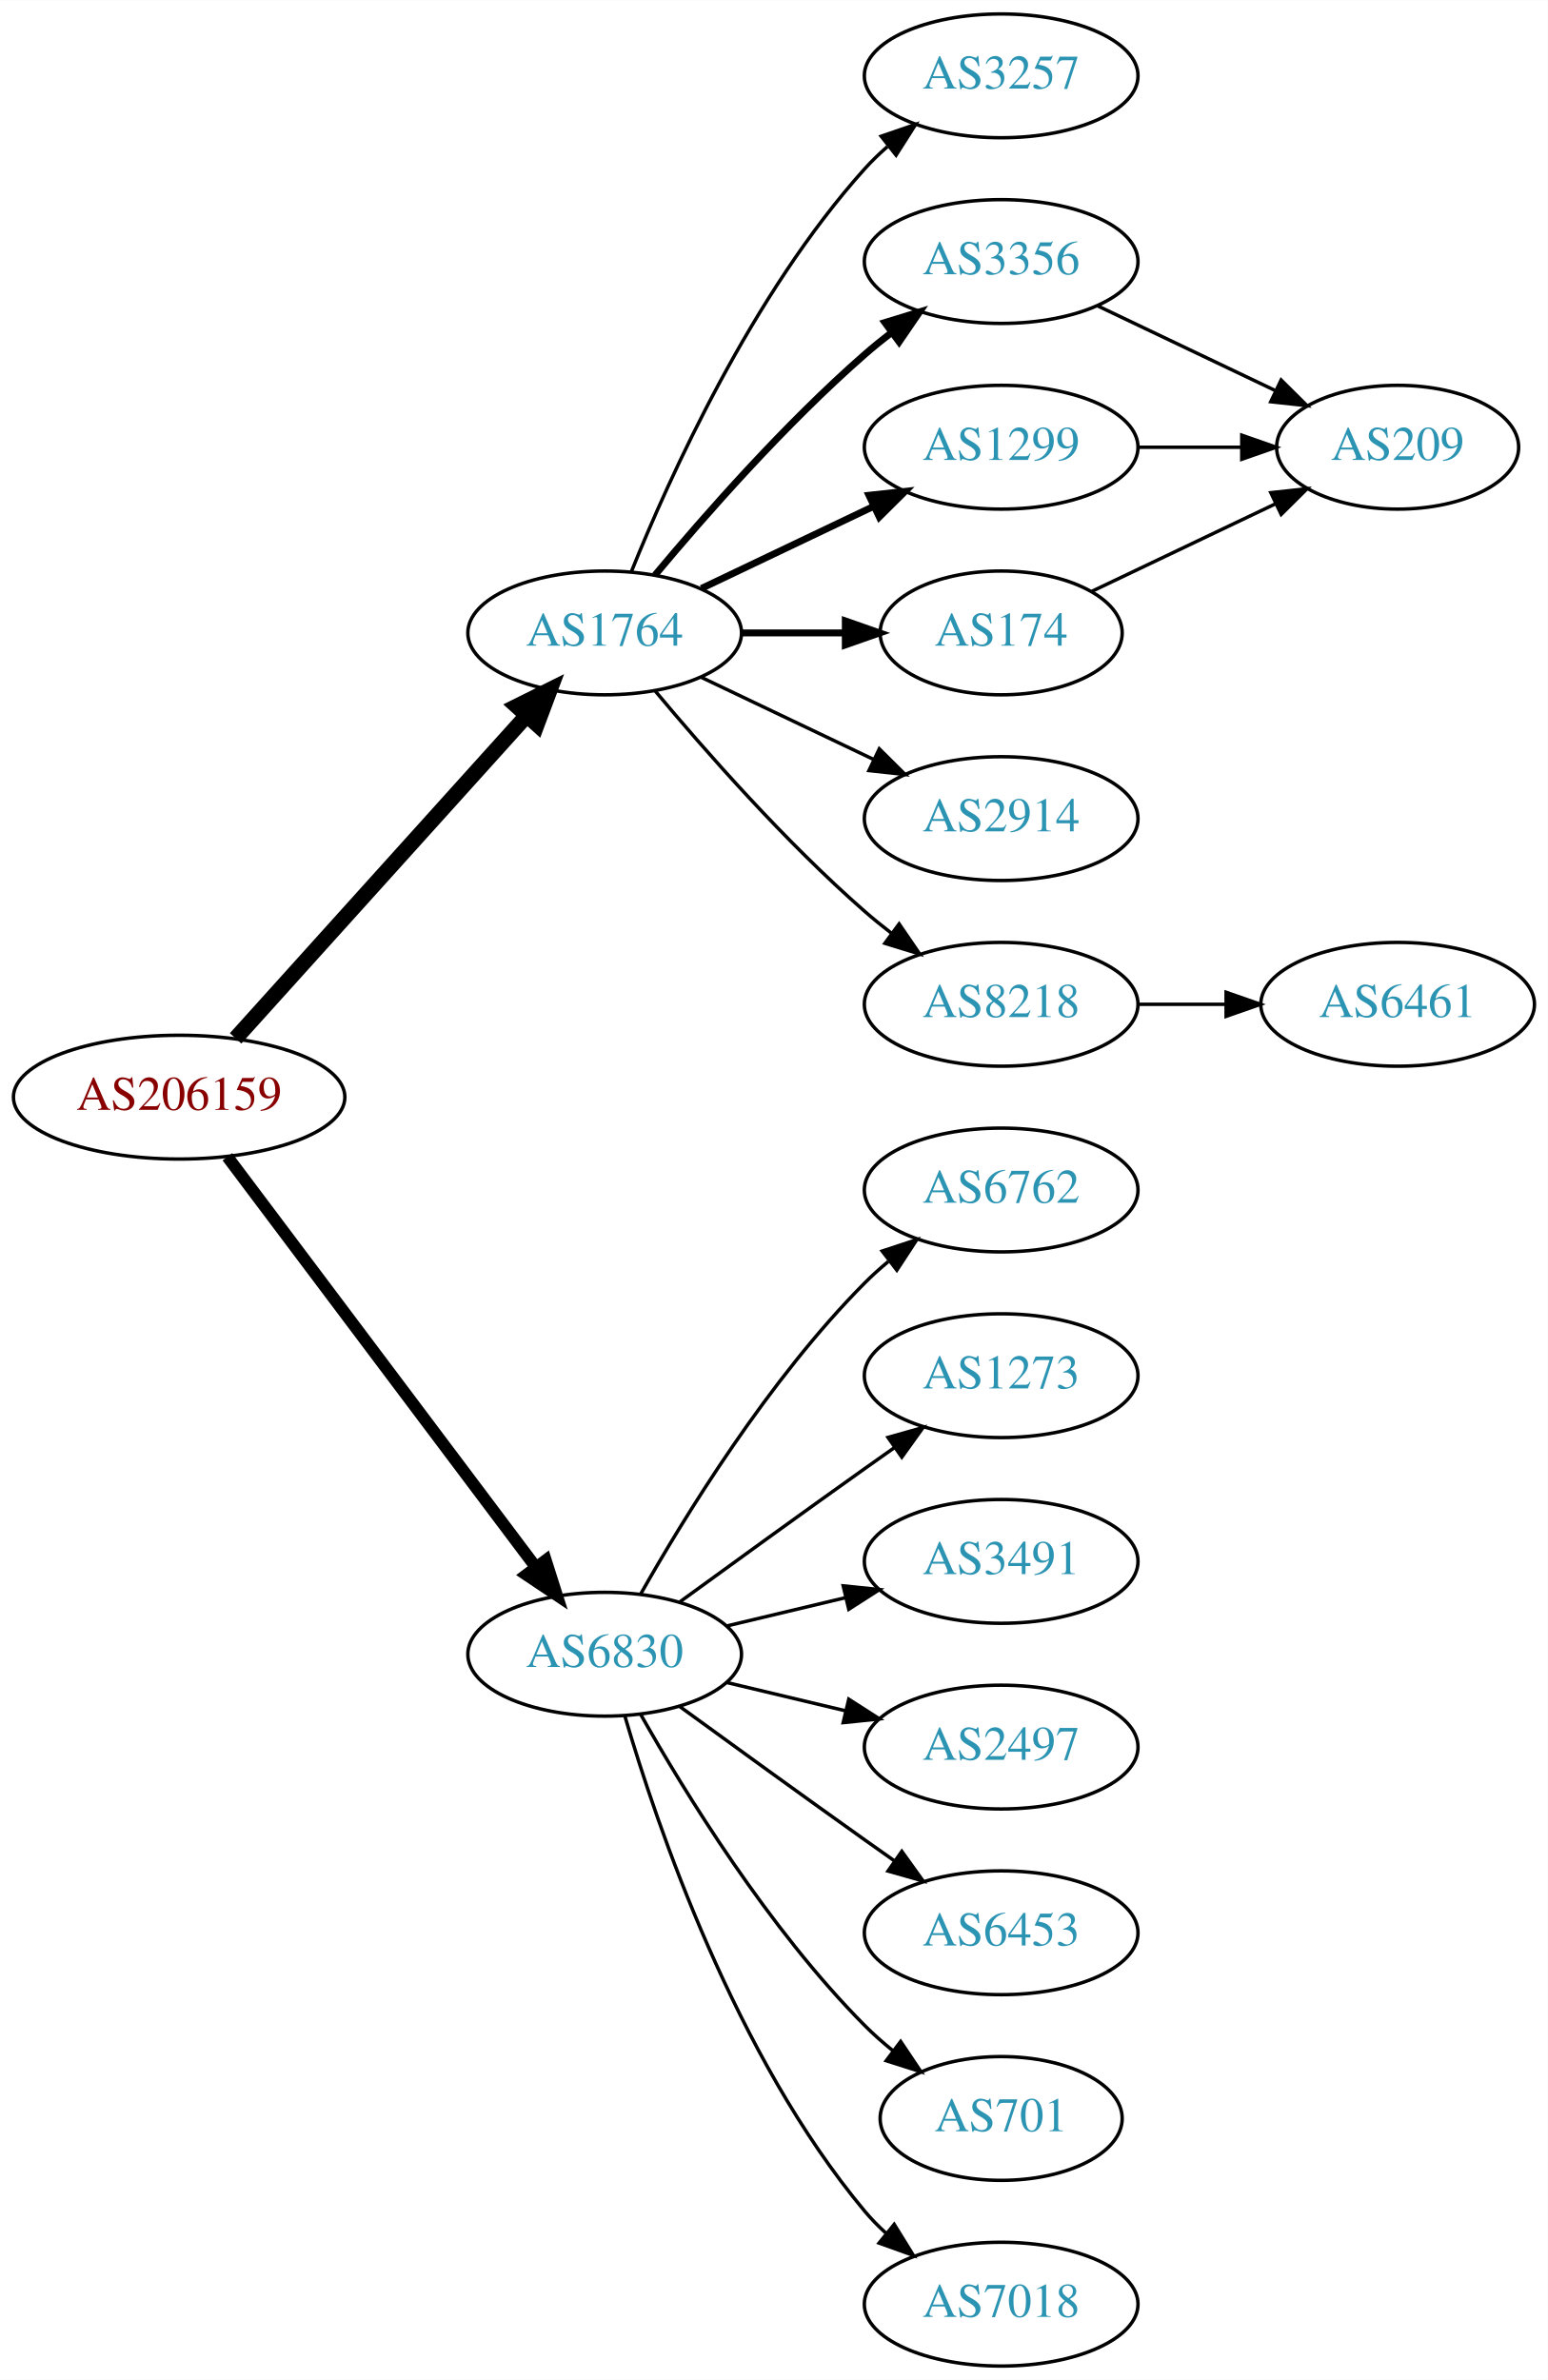
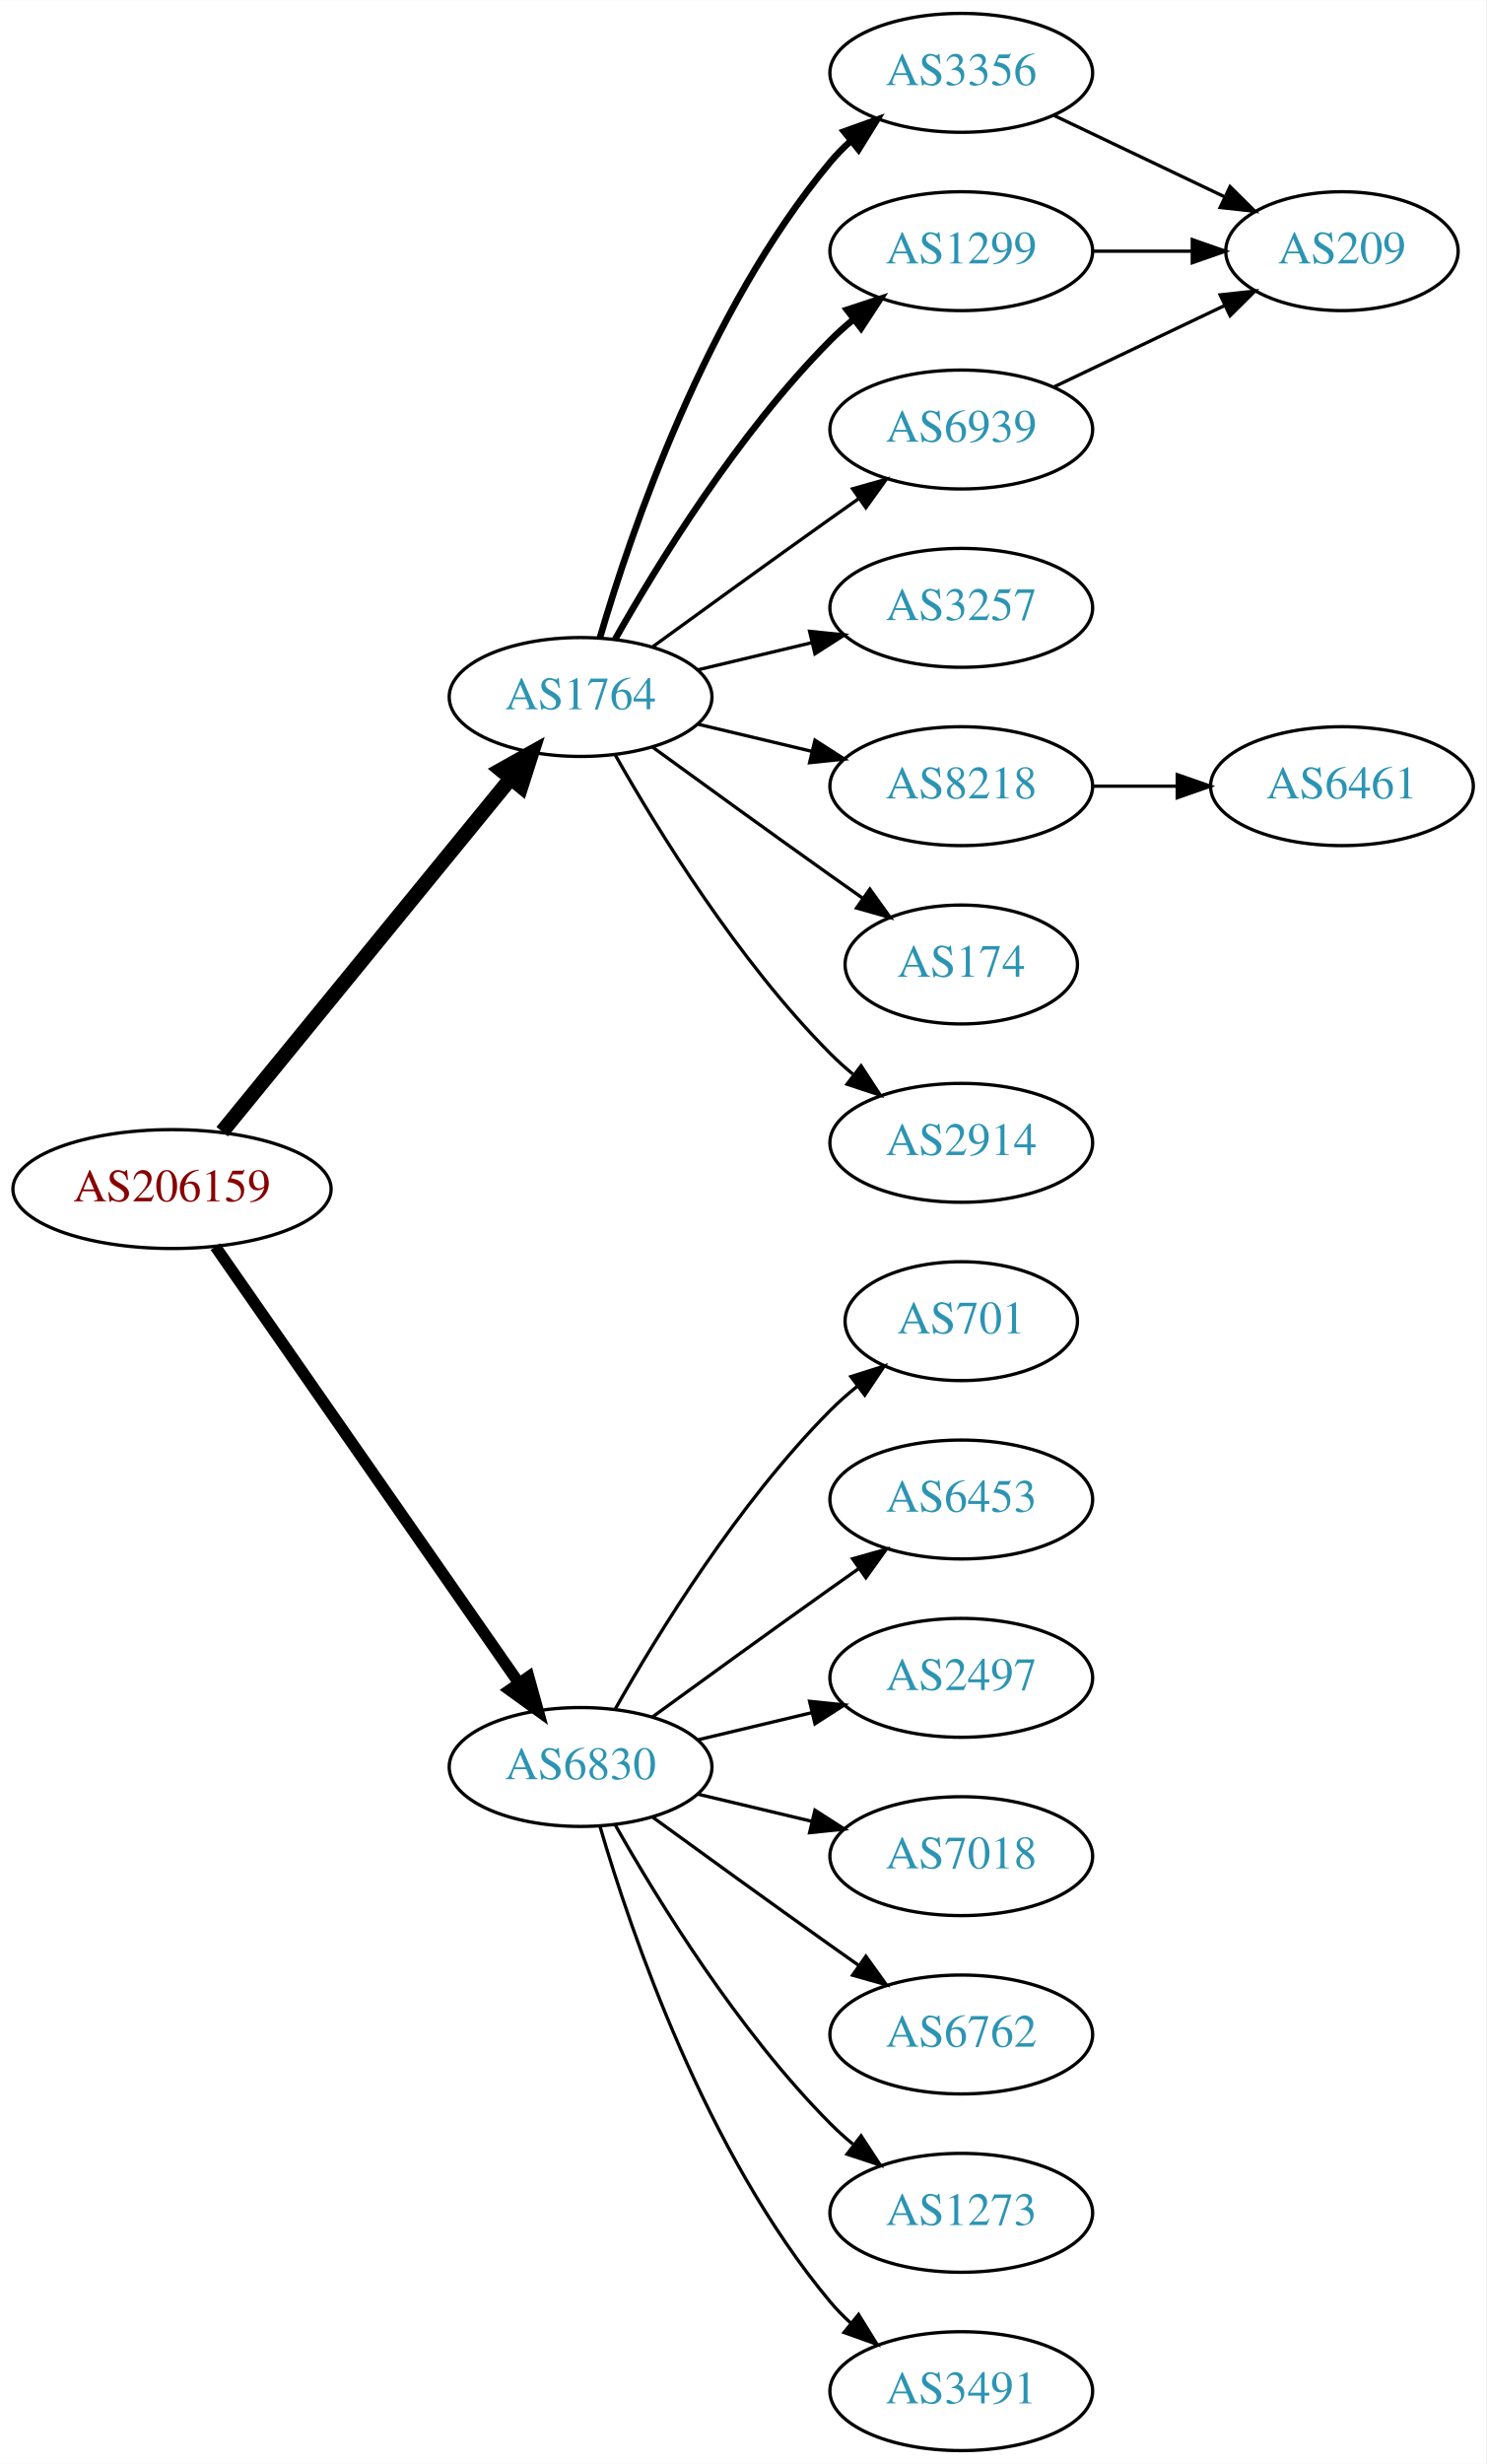
- <svg xmlns="http://www.w3.org/2000/svg" xmlns:xlink="http://www.w3.org/1999/xlink" width="450pt" height="692pt" viewBox="0.00 0.00 450.07 692.00">
-   <g id="graph0" class="graph" transform="scale(1 1) rotate(0) translate(4 688)">
-     <polygon fill="white" stroke="none" points="-4,4 -4,-688 446.07,-688 446.07,4 -4,4" />
+ <svg xmlns="http://www.w3.org/2000/svg" xmlns:xlink="http://www.w3.org/1999/xlink" width="450pt" height="746pt" viewBox="0.00 0.00 450.07 746.00">
+   <g id="graph0" class="graph" transform="scale(1 1) rotate(0) translate(4 742)">
+     <polygon fill="white" stroke="none" points="-4,4 -4,-742 446.07,-742 446.07,4 -4,4" />
    <g id="node1" class="node">
      <g id="a_node1">
        <a xlink:href="/asn/206159" xlink:title="AS206159 ~ VAO-AS [AT]">
-           <ellipse fill="#ffffff" stroke="black" cx="48.096" cy="-369" rx="48.192" ry="18" />
-           <text text-anchor="middle" x="48.096" y="-365.3" font-family="Times,serif" font-size="14.00" fill="#880000">AS206159</text>
+           <ellipse fill="#ffffff" stroke="black" cx="48.096" cy="-382" rx="48.192" ry="18" />
+           <text text-anchor="middle" x="48.096" y="-378.3" font-family="Times,serif" font-size="14.00" fill="#880000">AS206159</text>
        </a>
      </g>
    </g>
    <g id="node2" class="node">
      <g id="a_node2">
        <a xlink:href="/asn/1764" xlink:title="AS1764 ~ NEXTLAYER-AS [AT]">
-           <ellipse fill="#ffffff" stroke="black" cx="171.838" cy="-504" rx="39.794" ry="18" />
-           <text text-anchor="middle" x="171.838" y="-500.3" font-family="Times,serif" font-size="14.00" fill="#2c94b3">AS1764</text>
+           <ellipse fill="#ffffff" stroke="black" cx="171.838" cy="-531" rx="39.794" ry="18" />
+           <text text-anchor="middle" x="171.838" y="-527.3" font-family="Times,serif" font-size="14.00" fill="#2c94b3">AS1764</text>
        </a>
      </g>
    </g>
    <g id="edge1" class="edge">
-       <path fill="none" stroke="black" stroke-width="4.5" d="M64.514,-386.098C85.945,-409.862 124.837,-452.99 149.174,-479.977" />
-       <polygon fill="black" stroke="black" stroke-width="4.5" points="146.304,-482.674 155.925,-487.463 152.152,-477.4 146.304,-482.674" />
+       <path fill="none" stroke="black" stroke-width="4.5" d="M63.299,-399.384C84.856,-425.768 125.929,-476.036 150.603,-506.235" />
+       <polygon fill="black" stroke="black" stroke-width="4.5" points="147.722,-508.931 157.098,-514.184 153.82,-503.949 147.722,-508.931" />
    </g>
    <g id="node3" class="node">
      <g id="a_node3">
        <a xlink:href="/asn/6830" xlink:title="AS6830 ~ LGI-UPC [AT]">
          <ellipse fill="#ffffff" stroke="black" cx="171.838" cy="-207" rx="39.794" ry="18" />
          <text text-anchor="middle" x="171.838" y="-203.3" font-family="Times,serif" font-size="14.00" fill="#2c94b3">AS6830</text>
        </a>
      </g>
    </g>
    <g id="edge2" class="edge">
-       <path fill="none" stroke="black" stroke-width="3.5" d="M62.124,-351.663C83.634,-323.04 126.675,-265.767 151.664,-232.514" />
-       <polygon fill="black" stroke="black" stroke-width="3.5" points="154.693,-234.309 157.903,-224.212 149.097,-230.104 154.693,-234.309" />
+       <path fill="none" stroke="black" stroke-width="3.5" d="M61.214,-364.581C82.782,-333.578 127.916,-268.699 153.023,-232.608" />
+       <polygon fill="black" stroke="black" stroke-width="3.5" points="156.111,-234.299 158.948,-224.091 150.364,-230.301 156.111,-234.299" />
    </g>
    <g id="node4" class="node">
      <g id="a_node4">
-         <a xlink:href="/asn/1299" xlink:title="AS1299 ~ Telia Carrier [EU]">
-           <ellipse fill="#ffffff" stroke="black" cx="287.131" cy="-558" rx="39.794" ry="18" />
-           <text text-anchor="middle" x="287.131" y="-554.3" font-family="Times,serif" font-size="14.00" fill="#2c94b3">AS1299</text>
+         <a xlink:href="/asn/3356" xlink:title="AS3356 ~ LEVEL3 [US]">
+           <ellipse fill="#ffffff" stroke="black" cx="287.131" cy="-720" rx="39.794" ry="18" />
+           <text text-anchor="middle" x="287.131" y="-716.3" font-family="Times,serif" font-size="14.00" fill="#2c94b3">AS3356</text>
        </a>
      </g>
    </g>
    <g id="edge3" class="edge">
-       <path fill="none" stroke="black" stroke-width="2" d="M199.974,-516.934C214.968,-524.081 233.789,-533.052 250.013,-540.785" />
-       <polygon fill="black" stroke="black" stroke-width="2" points="248.683,-544.028 259.216,-545.171 251.695,-537.709 248.683,-544.028" />
+       <path fill="none" stroke="black" stroke-width="2" d="M177.712,-549.002C187.026,-580.844 209.843,-647.981 247.484,-693 249.355,-695.237 251.453,-697.374 253.679,-699.396" />
+       <polygon fill="black" stroke="black" stroke-width="2" points="251.623,-702.234 261.598,-705.804 256.026,-696.793 251.623,-702.234" />
    </g>
    <g id="node5" class="node">
      <g id="a_node5">
-         <a xlink:href="/asn/8218" xlink:title="AS8218 ~ legacy Neotelecoms [FR]">
-           <ellipse fill="#ffffff" stroke="black" cx="287.131" cy="-396" rx="39.794" ry="18" />
-           <text text-anchor="middle" x="287.131" y="-392.3" font-family="Times,serif" font-size="14.00" fill="#2c94b3">AS8218</text>
+         <a xlink:href="/asn/1299" xlink:title="AS1299 ~ Telia Carrier [EU]">
+           <ellipse fill="#ffffff" stroke="black" cx="287.131" cy="-666" rx="39.794" ry="18" />
+           <text text-anchor="middle" x="287.131" y="-662.3" font-family="Times,serif" font-size="14.00" fill="#2c94b3">AS1299</text>
        </a>
      </g>
    </g>
    <g id="edge4" class="edge">
-       <path fill="none" stroke="black" d="M186.468,-487.183C200.751,-470.071 224.297,-443.255 247.484,-423 249.95,-420.846 252.589,-418.706 255.286,-416.628" />
-       <polygon fill="black" stroke="black" points="257.459,-419.375 263.44,-410.63 253.311,-413.736 257.459,-419.375" />
+       <path fill="none" stroke="black" stroke-width="2" d="M182.298,-548.49C195.08,-571.096 219.512,-610.886 247.484,-639 249.595,-641.121 251.891,-643.188 254.277,-645.171" />
+       <polygon fill="black" stroke="black" stroke-width="2" points="252.529,-648.242 262.592,-651.556 256.792,-642.69 252.529,-648.242" />
    </g>
    <g id="node6" class="node">
      <g id="a_node6">
-         <a xlink:href="/asn/174" xlink:title="AS174 ~ Cogent Communications [US]">
-           <ellipse fill="#ffffff" stroke="black" cx="287.131" cy="-504" rx="35.194" ry="18" />
-           <text text-anchor="middle" x="287.131" y="-500.3" font-family="Times,serif" font-size="14.00" fill="#2c94b3">AS174</text>
+         <a xlink:href="/asn/6939" xlink:title="AS6939 ~ Hurricane Electric LLC [US]">
+           <ellipse fill="#ffffff" stroke="black" cx="287.131" cy="-612" rx="39.794" ry="18" />
+           <text text-anchor="middle" x="287.131" y="-608.3" font-family="Times,serif" font-size="14.00" fill="#2c94b3">AS6939</text>
        </a>
      </g>
    </g>
    <g id="edge5" class="edge">
-       <path fill="none" stroke="black" stroke-width="2" d="M211.51,-504C221.215,-504 231.706,-504 241.669,-504" />
-       <polygon fill="black" stroke="black" stroke-width="2" points="241.805,-507.5 251.805,-504 241.805,-500.5 241.805,-507.5" />
+       <path fill="none" stroke="black" d="M193.686,-546.222C208.62,-557.091 229.234,-572.025 247.484,-585 250.305,-587.005 253.248,-589.085 256.196,-591.159" />
+       <polygon fill="black" stroke="black" points="254.223,-594.05 264.421,-596.926 258.242,-588.319 254.223,-594.05" />
    </g>
    <g id="node7" class="node">
      <g id="a_node7">
-         <a xlink:href="/asn/2914" xlink:title="AS2914 ~ NTT America, Inc. [US]">
-           <ellipse fill="#ffffff" stroke="black" cx="287.131" cy="-450" rx="39.794" ry="18" />
-           <text text-anchor="middle" x="287.131" y="-446.3" font-family="Times,serif" font-size="14.00" fill="#2c94b3">AS2914</text>
+         <a xlink:href="/asn/3257" xlink:title="AS3257 ~ GTT [DE]">
+           <ellipse fill="#ffffff" stroke="black" cx="287.131" cy="-558" rx="39.794" ry="18" />
+           <text text-anchor="middle" x="287.131" y="-554.3" font-family="Times,serif" font-size="14.00" fill="#2c94b3">AS3257</text>
        </a>
      </g>
    </g>
    <g id="edge6" class="edge">
-       <path fill="none" stroke="black" d="M199.974,-491.066C214.968,-483.919 233.789,-474.948 250.013,-467.215" />
-       <polygon fill="black" stroke="black" points="251.695,-470.291 259.216,-462.829 248.683,-463.972 251.695,-470.291" />
+       <path fill="none" stroke="black" d="M207.445,-539.248C218.316,-541.838 230.471,-544.735 241.913,-547.462" />
+       <polygon fill="black" stroke="black" points="241.197,-550.889 251.736,-549.803 242.819,-544.08 241.197,-550.889" />
    </g>
    <g id="node8" class="node">
      <g id="a_node8">
-         <a xlink:href="/asn/3356" xlink:title="AS3356 ~ LEVEL3 [US]">
-           <ellipse fill="#ffffff" stroke="black" cx="287.131" cy="-612" rx="39.794" ry="18" />
-           <text text-anchor="middle" x="287.131" y="-608.3" font-family="Times,serif" font-size="14.00" fill="#2c94b3">AS3356</text>
+         <a xlink:href="/asn/8218" xlink:title="AS8218 ~ legacy Neotelecoms [FR]">
+           <ellipse fill="#ffffff" stroke="black" cx="287.131" cy="-504" rx="39.794" ry="18" />
+           <text text-anchor="middle" x="287.131" y="-500.3" font-family="Times,serif" font-size="14.00" fill="#2c94b3">AS8218</text>
        </a>
      </g>
    </g>
    <g id="edge7" class="edge">
-       <path fill="none" stroke="black" stroke-width="2" d="M186.468,-520.817C200.751,-537.929 224.297,-564.745 247.484,-585 249.95,-587.154 252.589,-589.294 255.286,-591.372" />
-       <polygon fill="black" stroke="black" stroke-width="2" points="253.311,-594.264 263.44,-597.37 257.459,-588.625 253.311,-594.264" />
+       <path fill="none" stroke="black" d="M207.445,-522.752C218.316,-520.162 230.471,-517.265 241.913,-514.538" />
+       <polygon fill="black" stroke="black" points="242.819,-517.92 251.736,-512.197 241.197,-511.111 242.819,-517.92" />
    </g>
    <g id="node9" class="node">
      <g id="a_node9">
-         <a xlink:href="/asn/3257" xlink:title="AS3257 ~ GTT [DE]">
-           <ellipse fill="#ffffff" stroke="black" cx="287.131" cy="-666" rx="39.794" ry="18" />
-           <text text-anchor="middle" x="287.131" y="-662.3" font-family="Times,serif" font-size="14.00" fill="#2c94b3">AS3257</text>
+         <a xlink:href="/asn/174" xlink:title="AS174 ~ Cogent Communications [US]">
+           <ellipse fill="#ffffff" stroke="black" cx="287.131" cy="-450" rx="35.194" ry="18" />
+           <text text-anchor="middle" x="287.131" y="-446.3" font-family="Times,serif" font-size="14.00" fill="#2c94b3">AS174</text>
        </a>
      </g>
    </g>
    <g id="edge8" class="edge">
-       <path fill="none" stroke="black" d="M179.586,-521.787C190.637,-549.243 214.69,-602.578 247.484,-639 249.487,-641.224 251.706,-643.363 254.038,-645.397" />
-       <polygon fill="black" stroke="black" points="252.236,-648.433 262.257,-651.873 256.569,-642.935 252.236,-648.433" />
-     </g>
-     <g id="node12" class="node">
-       <g id="a_node12">
-         <a xlink:href="/asn/7018" xlink:title="AS7018 ~ AT&amp;T Services, Inc. [US]">
-           <ellipse fill="#ffffff" stroke="black" cx="287.131" cy="-18" rx="39.794" ry="18" />
-           <text text-anchor="middle" x="287.131" y="-14.3" font-family="Times,serif" font-size="14.00" fill="#2c94b3">AS7018</text>
-         </a>
-       </g>
-     </g>
-     <g id="edge13" class="edge">
-       <path fill="none" stroke="black" d="M177.712,-188.998C187.026,-157.156 209.843,-90.019 247.484,-45 249.355,-42.763 251.453,-40.626 253.679,-38.604" />
-       <polygon fill="black" stroke="black" points="256.026,-41.208 261.598,-32.196 251.623,-35.766 256.026,-41.208" />
+       <path fill="none" stroke="black" d="M193.686,-515.778C208.62,-504.909 229.234,-489.975 247.484,-477 250.695,-474.718 254.064,-472.339 257.418,-469.982" />
+       <polygon fill="black" stroke="black" points="259.447,-472.834 265.629,-464.23 255.43,-467.101 259.447,-472.834" />
+     </g>
+     <g id="node10" class="node">
+       <g id="a_node10">
+         <a xlink:href="/asn/2914" xlink:title="AS2914 ~ NTT America, Inc. [US]">
+           <ellipse fill="#ffffff" stroke="black" cx="287.131" cy="-396" rx="39.794" ry="18" />
+           <text text-anchor="middle" x="287.131" y="-392.3" font-family="Times,serif" font-size="14.00" fill="#2c94b3">AS2914</text>
+         </a>
+       </g>
+     </g>
+     <g id="edge9" class="edge">
+       <path fill="none" stroke="black" d="M182.298,-513.51C195.08,-490.904 219.512,-451.114 247.484,-423 249.595,-420.879 251.891,-418.812 254.277,-416.829" />
+       <polygon fill="black" stroke="black" points="256.792,-419.31 262.592,-410.444 252.529,-413.758 256.792,-419.31" />
    </g>
    <g id="node13" class="node">
      <g id="a_node13">
-         <a xlink:href="/asn/6762" xlink:title="AS6762 ~ TELECOM ITALIA SPARKLE S.p.A. [IT]">
-           <ellipse fill="#ffffff" stroke="black" cx="287.131" cy="-342" rx="39.794" ry="18" />
-           <text text-anchor="middle" x="287.131" y="-338.3" font-family="Times,serif" font-size="14.00" fill="#2c94b3">AS6762</text>
+         <a xlink:href="/asn/701" xlink:title="AS701 ~ UUNET [US]">
+           <ellipse fill="#ffffff" stroke="black" cx="287.131" cy="-342" rx="35.194" ry="18" />
+           <text text-anchor="middle" x="287.131" y="-338.3" font-family="Times,serif" font-size="14.00" fill="#2c94b3">AS701</text>
        </a>
      </g>
    </g>
    <g id="edge14" class="edge">
-       <path fill="none" stroke="black" d="M182.298,-224.49C195.08,-247.096 219.512,-286.886 247.484,-315 249.595,-317.121 251.891,-319.188 254.277,-321.171" />
-       <polygon fill="black" stroke="black" points="252.529,-324.242 262.592,-327.556 256.792,-318.69 252.529,-324.242" />
+       <path fill="none" stroke="black" d="M182.298,-224.49C195.08,-247.096 219.512,-286.886 247.484,-315 249.985,-317.513 252.745,-319.949 255.606,-322.261" />
+       <polygon fill="black" stroke="black" points="253.705,-325.21 263.804,-328.413 257.907,-319.611 253.705,-325.21" />
    </g>
    <g id="node14" class="node">
      <g id="a_node14">
-         <a xlink:href="/asn/1273" xlink:title="AS1273 ~ Vodafone Group PLC [EU]">
+         <a xlink:href="/asn/6453" xlink:title="AS6453 ~ TATA COMMUNICATIONS (AMERICA) INC [US]">
          <ellipse fill="#ffffff" stroke="black" cx="287.131" cy="-288" rx="39.794" ry="18" />
-           <text text-anchor="middle" x="287.131" y="-284.3" font-family="Times,serif" font-size="14.00" fill="#2c94b3">AS1273</text>
+           <text text-anchor="middle" x="287.131" y="-284.3" font-family="Times,serif" font-size="14.00" fill="#2c94b3">AS6453</text>
        </a>
      </g>
    </g>
    <g id="edge15" class="edge">
      <path fill="none" stroke="black" d="M193.686,-222.222C208.62,-233.091 229.234,-248.025 247.484,-261 250.305,-263.005 253.248,-265.085 256.196,-267.159" />
      <polygon fill="black" stroke="black" points="254.223,-270.05 264.421,-272.926 258.242,-264.319 254.223,-270.05" />
    </g>
    <g id="node15" class="node">
      <g id="a_node15">
-         <a xlink:href="/asn/3491" xlink:title="AS3491 ~ PCCW Global, Inc. [US]">
+         <a xlink:href="/asn/2497" xlink:title="AS2497 ~ Internet Initiative Japan Inc. [JP]">
          <ellipse fill="#ffffff" stroke="black" cx="287.131" cy="-234" rx="39.794" ry="18" />
-           <text text-anchor="middle" x="287.131" y="-230.3" font-family="Times,serif" font-size="14.00" fill="#2c94b3">AS3491</text>
+           <text text-anchor="middle" x="287.131" y="-230.3" font-family="Times,serif" font-size="14.00" fill="#2c94b3">AS2497</text>
        </a>
      </g>
    </g>
    <g id="edge16" class="edge">
      <path fill="none" stroke="black" d="M207.445,-215.248C218.316,-217.838 230.471,-220.735 241.913,-223.462" />
      <polygon fill="black" stroke="black" points="241.197,-226.889 251.736,-225.803 242.819,-220.08 241.197,-226.889" />
    </g>
    <g id="node16" class="node">
      <g id="a_node16">
-         <a xlink:href="/asn/2497" xlink:title="AS2497 ~ Internet Initiative Japan Inc. [JP]">
+         <a xlink:href="/asn/7018" xlink:title="AS7018 ~ AT&amp;T Services, Inc. [US]">
          <ellipse fill="#ffffff" stroke="black" cx="287.131" cy="-180" rx="39.794" ry="18" />
-           <text text-anchor="middle" x="287.131" y="-176.3" font-family="Times,serif" font-size="14.00" fill="#2c94b3">AS2497</text>
+           <text text-anchor="middle" x="287.131" y="-176.3" font-family="Times,serif" font-size="14.00" fill="#2c94b3">AS7018</text>
        </a>
      </g>
    </g>
    <g id="edge17" class="edge">
      <path fill="none" stroke="black" d="M207.445,-198.752C218.316,-196.162 230.471,-193.265 241.913,-190.538" />
      <polygon fill="black" stroke="black" points="242.819,-193.92 251.736,-188.197 241.197,-187.111 242.819,-193.92" />
    </g>
    <g id="node17" class="node">
      <g id="a_node17">
-         <a xlink:href="/asn/6453" xlink:title="AS6453 ~ TATA COMMUNICATIONS (AMERICA) INC [US]">
+         <a xlink:href="/asn/6762" xlink:title="AS6762 ~ TELECOM ITALIA SPARKLE S.p.A. [IT]">
          <ellipse fill="#ffffff" stroke="black" cx="287.131" cy="-126" rx="39.794" ry="18" />
-           <text text-anchor="middle" x="287.131" y="-122.3" font-family="Times,serif" font-size="14.00" fill="#2c94b3">AS6453</text>
+           <text text-anchor="middle" x="287.131" y="-122.3" font-family="Times,serif" font-size="14.00" fill="#2c94b3">AS6762</text>
        </a>
      </g>
    </g>
    <g id="edge18" class="edge">
      <path fill="none" stroke="black" d="M193.686,-191.778C208.62,-180.909 229.234,-165.975 247.484,-153 250.305,-150.995 253.248,-148.915 256.196,-146.841" />
      <polygon fill="black" stroke="black" points="258.242,-149.681 264.421,-141.074 254.223,-143.95 258.242,-149.681" />
    </g>
    <g id="node18" class="node">
      <g id="a_node18">
-         <a xlink:href="/asn/701" xlink:title="AS701 ~ UUNET [US]">
-           <ellipse fill="#ffffff" stroke="black" cx="287.131" cy="-72" rx="35.194" ry="18" />
-           <text text-anchor="middle" x="287.131" y="-68.3" font-family="Times,serif" font-size="14.00" fill="#2c94b3">AS701</text>
+         <a xlink:href="/asn/1273" xlink:title="AS1273 ~ Vodafone Group PLC [EU]">
+           <ellipse fill="#ffffff" stroke="black" cx="287.131" cy="-72" rx="39.794" ry="18" />
+           <text text-anchor="middle" x="287.131" y="-68.3" font-family="Times,serif" font-size="14.00" fill="#2c94b3">AS1273</text>
        </a>
      </g>
    </g>
    <g id="edge19" class="edge">
-       <path fill="none" stroke="black" d="M182.298,-189.51C195.08,-166.904 219.512,-127.114 247.484,-99 249.985,-96.487 252.745,-94.052 255.606,-91.739" />
-       <polygon fill="black" stroke="black" points="257.907,-94.389 263.804,-85.587 253.705,-88.79 257.907,-94.389" />
-     </g>
-     <g id="node10" class="node">
-       <g id="a_node10">
-         <a xlink:href="/asn/209" xlink:title="AS209 ~ CenturyLink Communications, LLC [US]">
-           <ellipse fill="#ffffff" stroke="black" cx="402.424" cy="-558" rx="35.194" ry="18" />
-           <text text-anchor="middle" x="402.424" y="-554.3" font-family="Times,serif" font-size="14.00" fill="#2c94b3">AS209</text>
-         </a>
-       </g>
-     </g>
-     <g id="edge9" class="edge">
-       <path fill="none" stroke="black" d="M326.803,-558C336.508,-558 346.999,-558 356.962,-558" />
-       <polygon fill="black" stroke="black" points="357.098,-561.5 367.098,-558 357.098,-554.5 357.098,-561.5" />
+       <path fill="none" stroke="black" d="M182.298,-189.51C195.08,-166.904 219.512,-127.114 247.484,-99 249.595,-96.879 251.891,-94.812 254.277,-92.829" />
+       <polygon fill="black" stroke="black" points="256.792,-95.31 262.592,-86.444 252.529,-89.758 256.792,-95.31" />
+     </g>
+     <g id="node19" class="node">
+       <g id="a_node19">
+         <a xlink:href="/asn/3491" xlink:title="AS3491 ~ PCCW Global, Inc. [US]">
+           <ellipse fill="#ffffff" stroke="black" cx="287.131" cy="-18" rx="39.794" ry="18" />
+           <text text-anchor="middle" x="287.131" y="-14.3" font-family="Times,serif" font-size="14.00" fill="#2c94b3">AS3491</text>
+         </a>
+       </g>
+     </g>
+     <g id="edge20" class="edge">
+       <path fill="none" stroke="black" d="M177.712,-188.998C187.026,-157.156 209.843,-90.019 247.484,-45 249.355,-42.763 251.453,-40.626 253.679,-38.604" />
+       <polygon fill="black" stroke="black" points="256.026,-41.208 261.598,-32.196 251.623,-35.766 256.026,-41.208" />
    </g>
    <g id="node11" class="node">
      <g id="a_node11">
+         <a xlink:href="/asn/209" xlink:title="AS209 ~ CenturyLink Communications, LLC [US]">
+           <ellipse fill="#ffffff" stroke="black" cx="402.424" cy="-666" rx="35.194" ry="18" />
+           <text text-anchor="middle" x="402.424" y="-662.3" font-family="Times,serif" font-size="14.00" fill="#2c94b3">AS209</text>
+         </a>
+       </g>
+     </g>
+     <g id="edge13" class="edge">
+       <path fill="none" stroke="black" d="M315.267,-707.066C330.699,-699.71 350.185,-690.423 366.72,-682.541" />
+       <polygon fill="black" stroke="black" points="368.54,-685.551 376.062,-678.089 365.529,-679.232 368.54,-685.551" />
+     </g>
+     <g id="edge10" class="edge">
+       <path fill="none" stroke="black" d="M326.803,-666C336.508,-666 346.999,-666 356.962,-666" />
+       <polygon fill="black" stroke="black" points="357.098,-669.5 367.098,-666 357.098,-662.5 357.098,-669.5" />
+     </g>
+     <g id="edge11" class="edge">
+       <path fill="none" stroke="black" d="M315.267,-624.934C330.699,-632.29 350.185,-641.577 366.72,-649.459" />
+       <polygon fill="black" stroke="black" points="365.529,-652.768 376.062,-653.911 368.54,-646.449 365.529,-652.768" />
+     </g>
+     <g id="node12" class="node">
+       <g id="a_node12">
        <a xlink:href="/asn/6461" xlink:title="AS6461 ~ Zayo Bandwidth [US]">
-           <ellipse fill="#ffffff" stroke="black" cx="402.424" cy="-396" rx="39.794" ry="18" />
-           <text text-anchor="middle" x="402.424" y="-392.3" font-family="Times,serif" font-size="14.00" fill="#2c94b3">AS6461</text>
-         </a>
-       </g>
-     </g>
-     <g id="edge10" class="edge">
-       <path fill="none" stroke="black" d="M326.803,-396C335.006,-396 343.77,-396 352.302,-396" />
-       <polygon fill="black" stroke="black" points="352.541,-399.5 362.541,-396 352.541,-392.5 352.541,-399.5" />
-     </g>
-     <g id="edge11" class="edge">
-       <path fill="none" stroke="black" d="M313.556,-516.119C329.299,-523.622 349.721,-533.356 366.914,-541.551" />
-       <polygon fill="black" stroke="black" points="365.551,-544.779 376.084,-545.922 368.562,-538.46 365.551,-544.779" />
+           <ellipse fill="#ffffff" stroke="black" cx="402.424" cy="-504" rx="39.794" ry="18" />
+           <text text-anchor="middle" x="402.424" y="-500.3" font-family="Times,serif" font-size="14.00" fill="#2c94b3">AS6461</text>
+         </a>
+       </g>
    </g>
    <g id="edge12" class="edge">
-       <path fill="none" stroke="black" d="M315.267,-599.066C330.699,-591.71 350.185,-582.423 366.72,-574.541" />
-       <polygon fill="black" stroke="black" points="368.54,-577.551 376.062,-570.089 365.529,-571.232 368.54,-577.551" />
+       <path fill="none" stroke="black" d="M326.803,-504C335.006,-504 343.77,-504 352.302,-504" />
+       <polygon fill="black" stroke="black" points="352.541,-507.5 362.541,-504 352.541,-500.5 352.541,-507.5" />
    </g>
  </g>
</svg>
